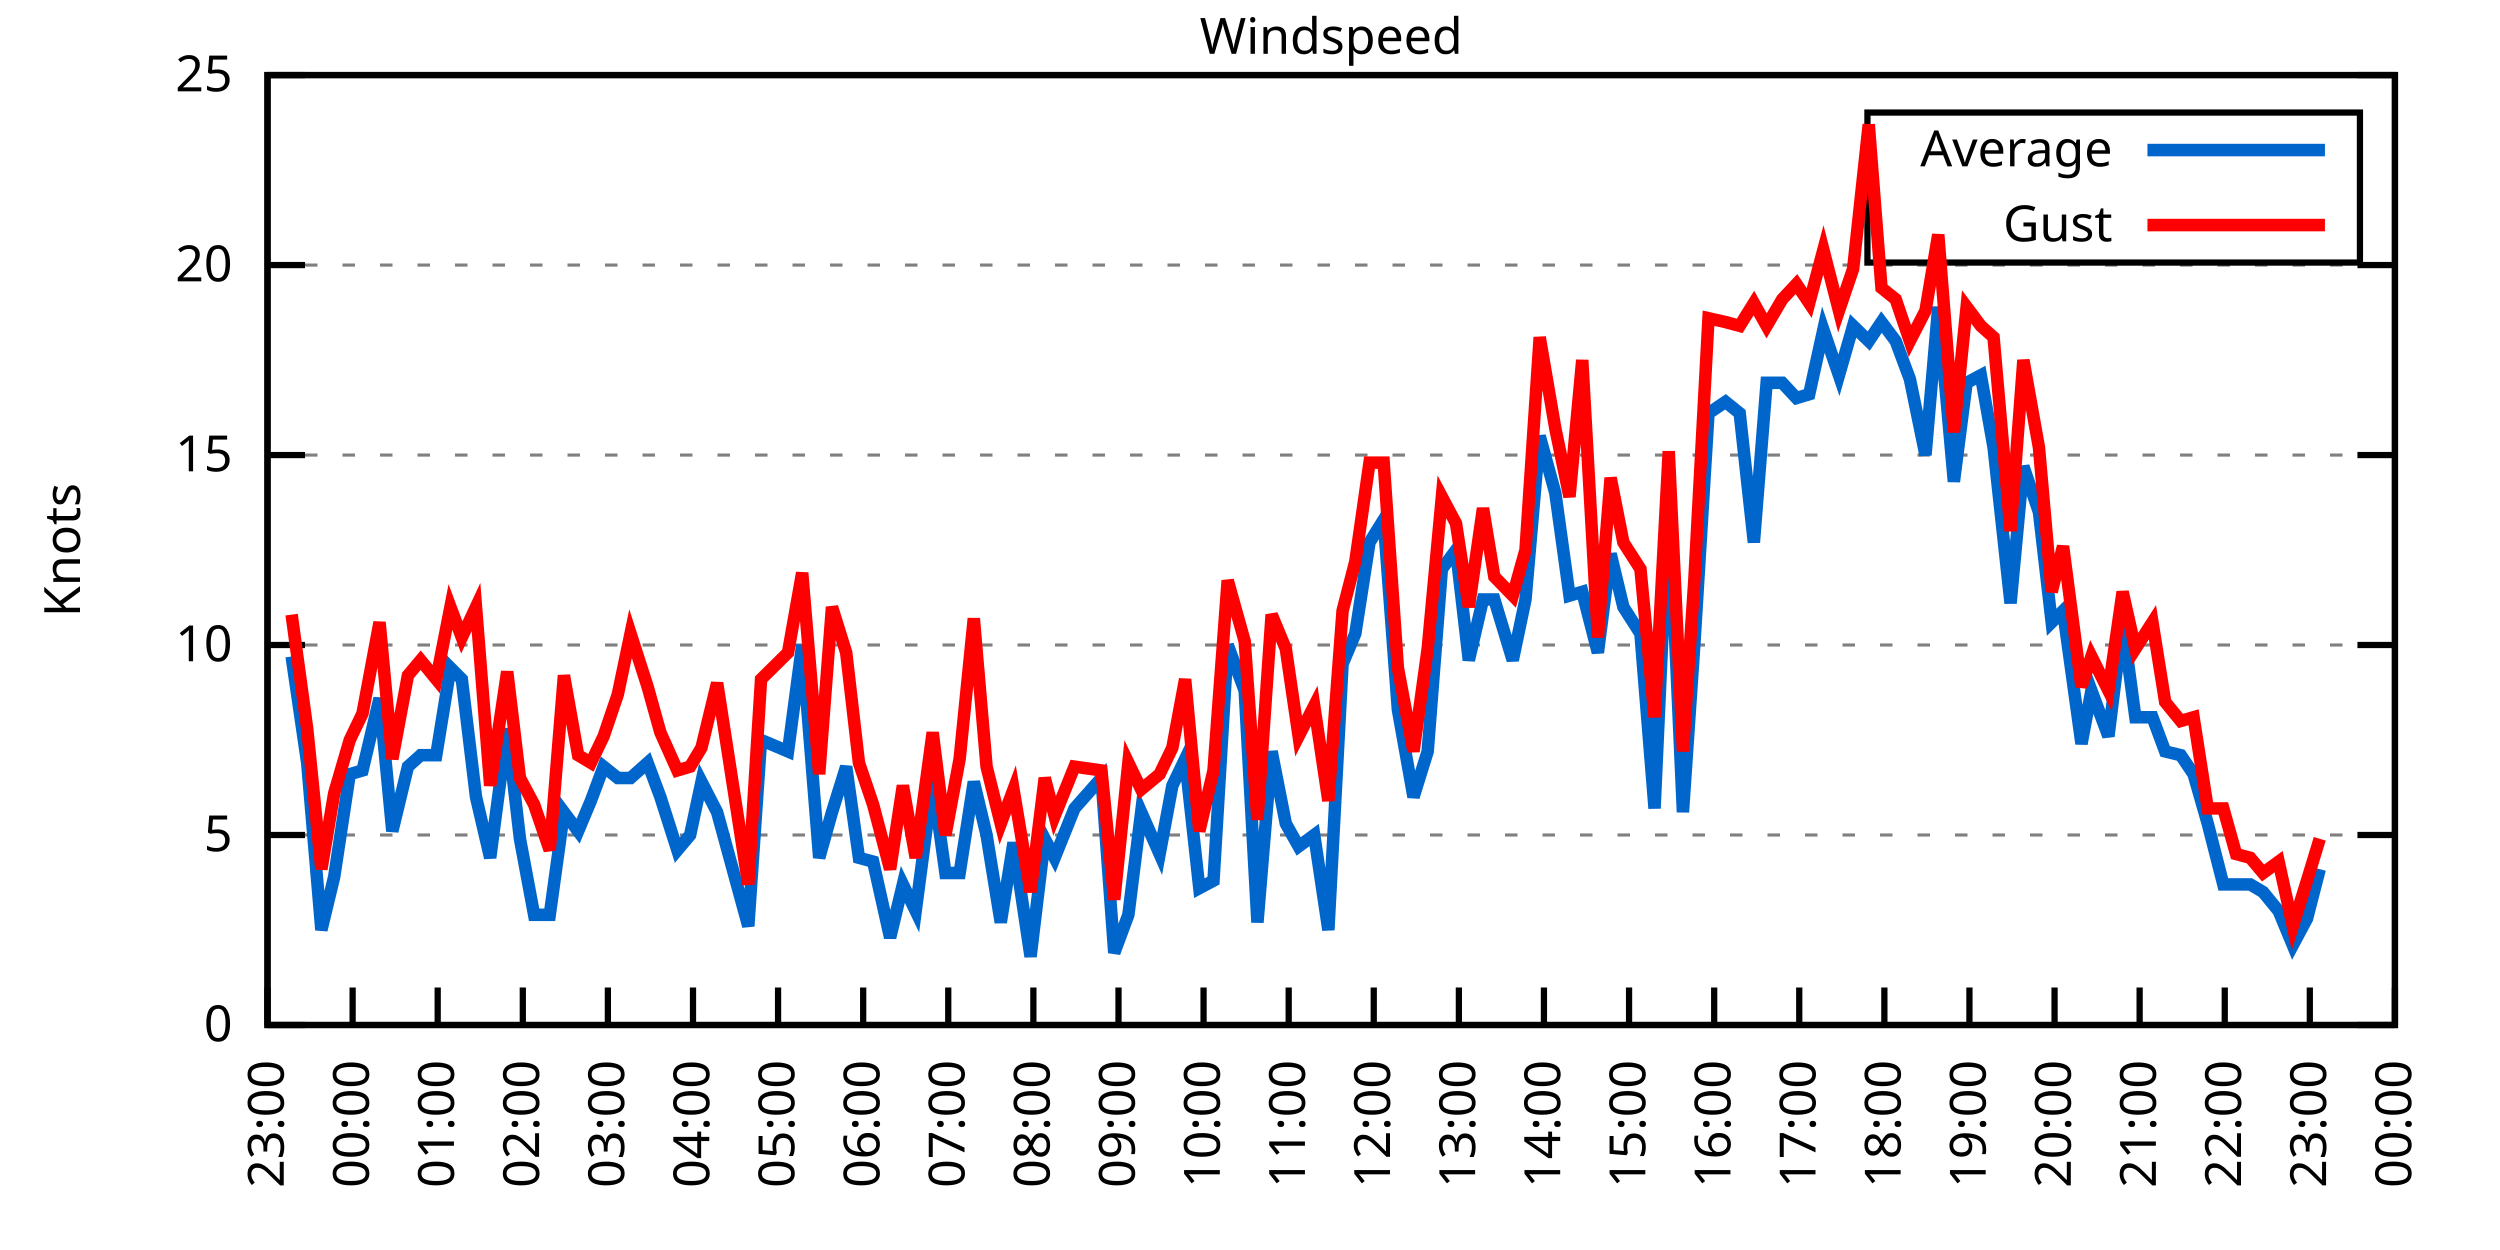
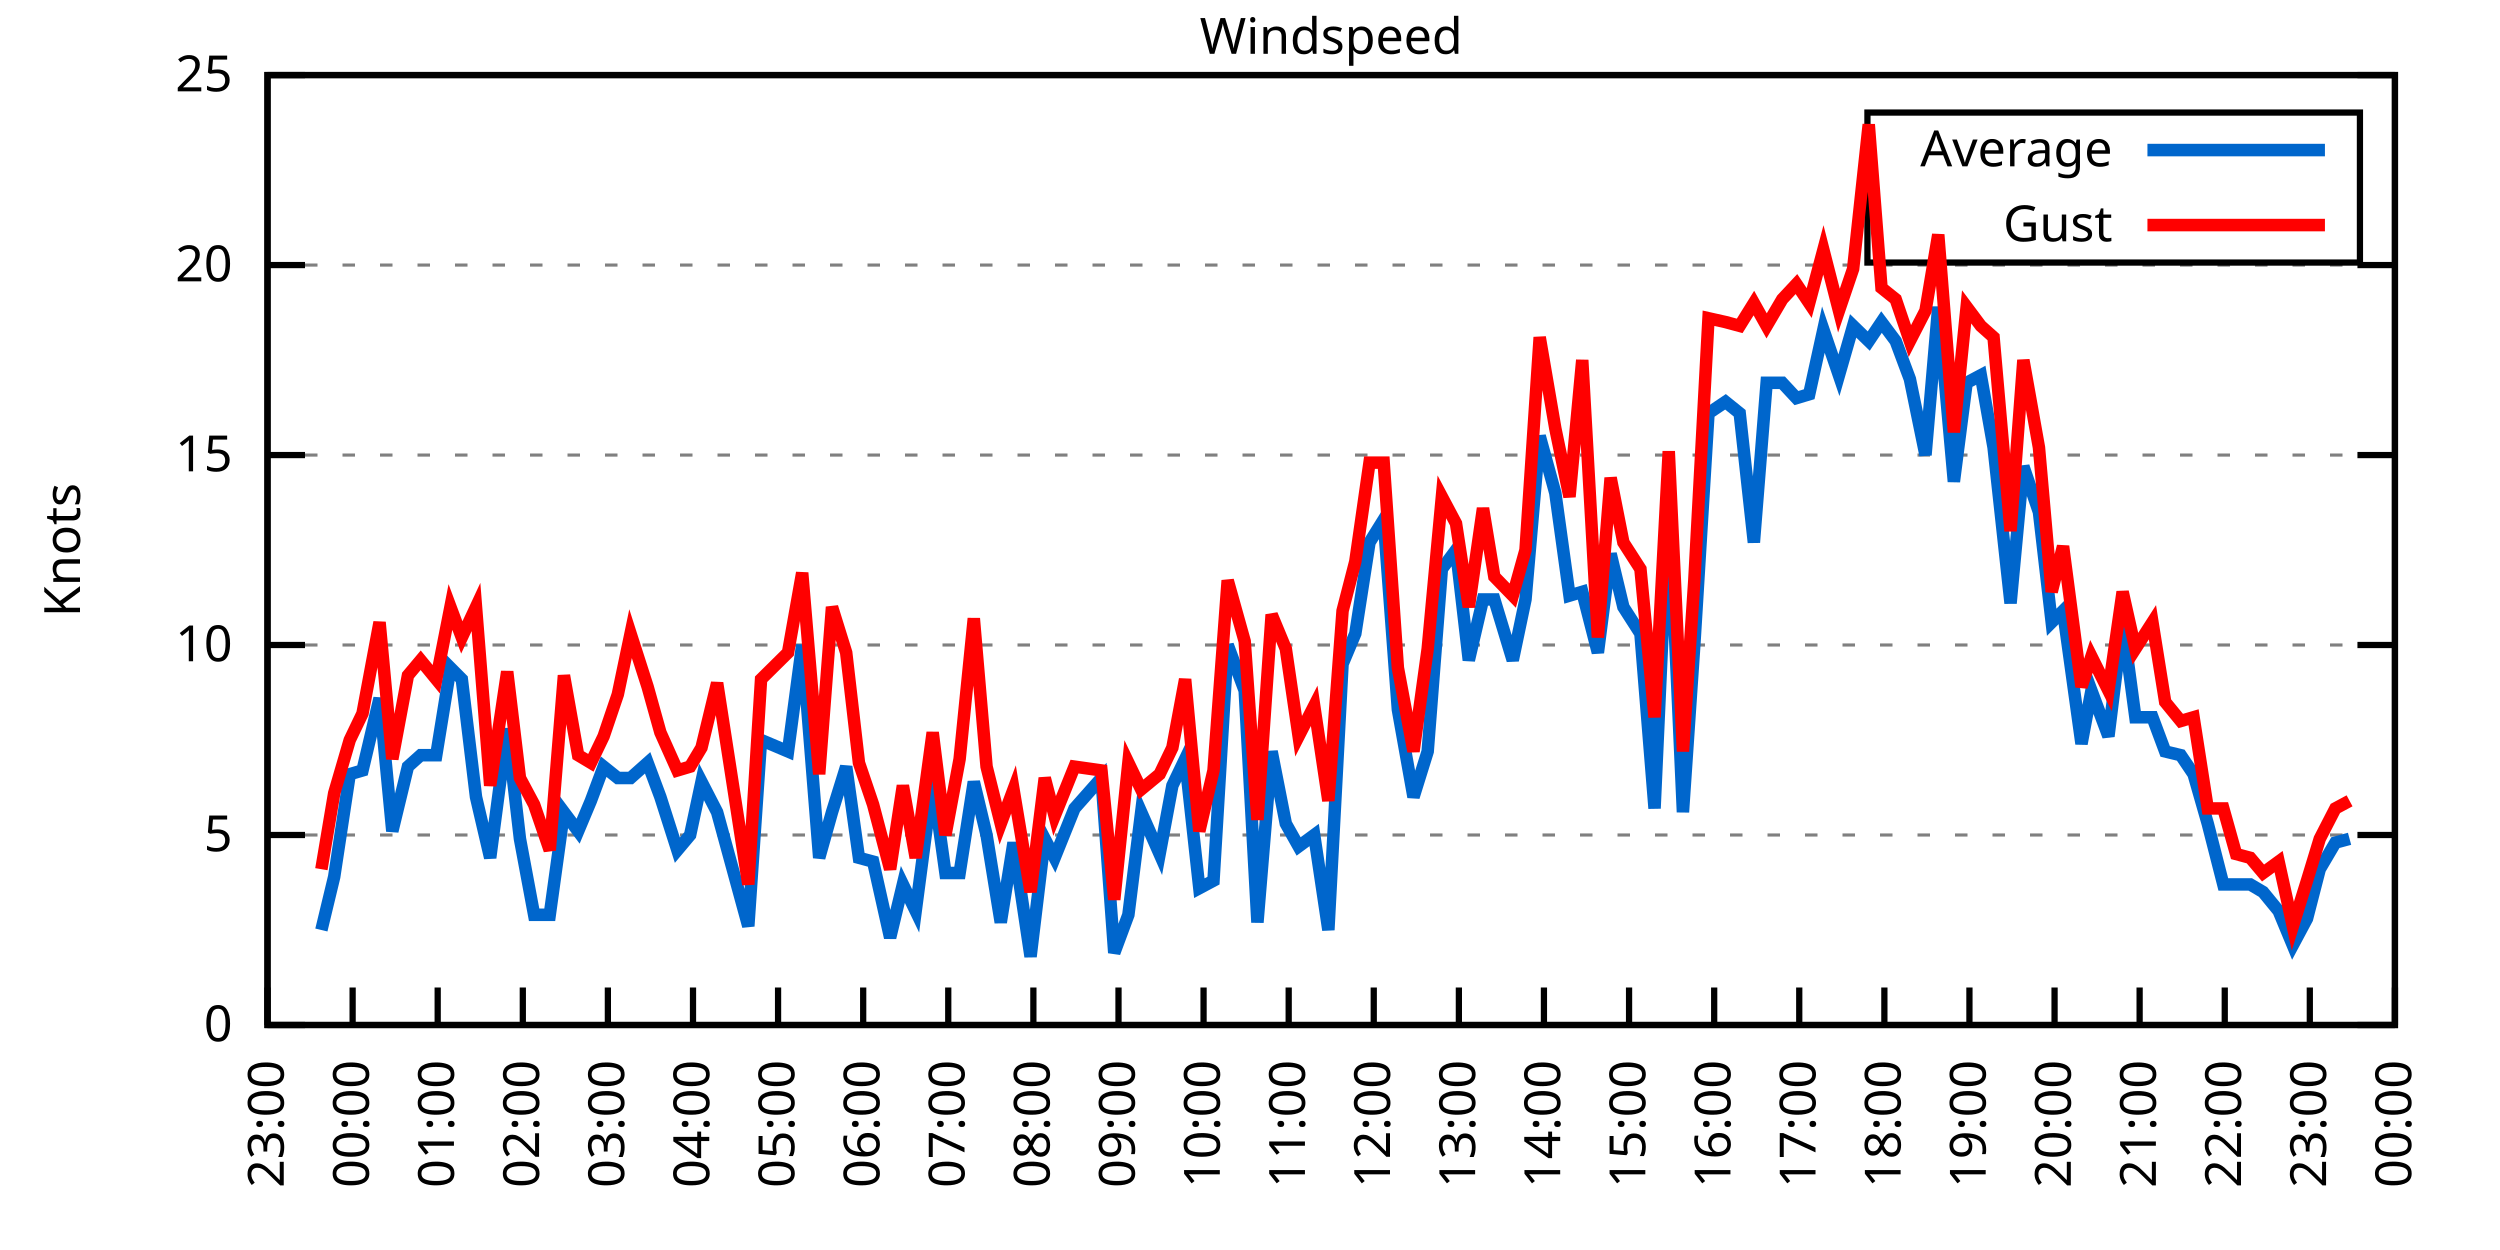
<svg xmlns="http://www.w3.org/2000/svg" xmlns:xlink="http://www.w3.org/1999/xlink" width="400" height="200" viewBox="0 0 400 200">
  <g id="gnuplot_canvas">
    <rect x="0" y="0" width="400" height="200" fill="none" />
    <defs>
      <circle id="gpDot" r="0.5" stroke-width="0.5" stroke="currentColor" />
      <path id="gpPt0" stroke-width="0.333" stroke="currentColor" d="M-1,0 h2 M0,-1 v2" />
      <path id="gpPt1" stroke-width="0.333" stroke="currentColor" d="M-1,-1 L1,1 M1,-1 L-1,1" />
      <path id="gpPt2" stroke-width="0.333" stroke="currentColor" d="M-1,0 L1,0 M0,-1 L0,1 M-1,-1 L1,1 M-1,1 L1,-1" />
      <rect id="gpPt3" stroke-width="0.333" stroke="currentColor" x="-1" y="-1" width="2" height="2" />
      <rect id="gpPt4" stroke-width="0.333" stroke="currentColor" fill="currentColor" x="-1" y="-1" width="2" height="2" />
      <circle id="gpPt5" stroke-width="0.333" stroke="currentColor" cx="0" cy="0" r="1" />
      <use xlink:href="#gpPt5" id="gpPt6" fill="currentColor" stroke="none" />
      <path id="gpPt7" stroke-width="0.333" stroke="currentColor" d="M0,-1.33 L-1.33,0.67 L1.33,0.67 z" />
      <use xlink:href="#gpPt7" id="gpPt8" fill="currentColor" stroke="none" />
      <use xlink:href="#gpPt7" id="gpPt9" stroke="currentColor" transform="rotate(180)" />
      <use xlink:href="#gpPt9" id="gpPt10" fill="currentColor" stroke="none" />
      <use xlink:href="#gpPt3" id="gpPt11" stroke="currentColor" transform="rotate(45)" />
      <use xlink:href="#gpPt11" id="gpPt12" fill="currentColor" stroke="none" />
      <path id="gpPt13" stroke-width="0.333" stroke="currentColor" d="M0,1.330 L1.265,0.411 L0.782,-1.067 L-0.782,-1.076 L-1.265,0.411 z" />
      <use xlink:href="#gpPt13" id="gpPt14" fill="currentColor" stroke="none" />
      <filter id="textbox" filterUnits="objectBoundingBox" x="0" y="0" height="1" width="1">
        <feFlood flood-color="white" flood-opacity="1" result="bgnd" />
        <feComposite in="SourceGraphic" in2="bgnd" operator="atop" />
      </filter>
      <filter id="greybox" filterUnits="objectBoundingBox" x="0" y="0" height="1" width="1">
        <feFlood flood-color="lightgrey" flood-opacity="1" result="grey" />
        <feComposite in="SourceGraphic" in2="grey" operator="atop" />
      </filter>
    </defs>
    <g fill="none" color="white" stroke="currentColor" stroke-width="1.00" stroke-linecap="butt" stroke-linejoin="miter">
</g>
    <g fill="none" color="black" stroke="currentColor" stroke-width="1.00" stroke-linecap="butt" stroke-linejoin="miter">
      <g stroke="none" shape-rendering="crispEdges">
        <polygon fill="rgb(255, 255, 255)" points="42.80,164.00 383.18,164.00 383.18,12.02 42.80,12.02 " />
      </g>
    </g>
    <g fill="none" color="black" stroke="currentColor" stroke-width="1.00" stroke-linecap="butt" stroke-linejoin="miter">
</g>
    <g fill="none" color="black" stroke="black" stroke-width="0.50" stroke-linecap="butt" stroke-linejoin="miter">
</g>
    <g fill="none" color="gray" stroke="currentColor" stroke-width="0.50" stroke-linecap="butt" stroke-linejoin="miter">
      <path stroke="gray" stroke-dasharray="2,4" class="gridline" d="M42.80,164.00 L383.19,164.00  " />
    </g>
    <g fill="none" color="gray" stroke="gray" stroke-width="1.00" stroke-linecap="butt" stroke-linejoin="miter">
</g>
    <g fill="none" color="black" stroke="currentColor" stroke-width="1.00" stroke-linecap="butt" stroke-linejoin="miter">
      <path stroke="black" d="M42.80,164.00 L48.80,164.00 M383.19,164.00 L377.19,164.00  " />
      <g transform="translate(37.20,166.60)" stroke="none" fill="black" font-family="Sans" font-size="8.00" text-anchor="end">
        <text>
          <tspan font-family="Sans"> 0</tspan>
        </text>
      </g>
    </g>
    <g fill="none" color="black" stroke="currentColor" stroke-width="1.00" stroke-linecap="butt" stroke-linejoin="miter">
</g>
    <g fill="none" color="black" stroke="black" stroke-width="0.50" stroke-linecap="butt" stroke-linejoin="miter">
</g>
    <g fill="none" color="gray" stroke="currentColor" stroke-width="0.50" stroke-linecap="butt" stroke-linejoin="miter">
      <path stroke="gray" stroke-dasharray="2,4" class="gridline" d="M42.80,133.60 L383.19,133.60  " />
    </g>
    <g fill="none" color="gray" stroke="gray" stroke-width="1.00" stroke-linecap="butt" stroke-linejoin="miter">
</g>
    <g fill="none" color="black" stroke="currentColor" stroke-width="1.00" stroke-linecap="butt" stroke-linejoin="miter">
      <path stroke="black" d="M42.80,133.60 L48.80,133.60 M383.19,133.60 L377.19,133.60  " />
      <g transform="translate(37.20,136.20)" stroke="none" fill="black" font-family="Sans" font-size="8.00" text-anchor="end">
        <text>
          <tspan font-family="Sans"> 5</tspan>
        </text>
      </g>
    </g>
    <g fill="none" color="black" stroke="currentColor" stroke-width="1.00" stroke-linecap="butt" stroke-linejoin="miter">
</g>
    <g fill="none" color="black" stroke="black" stroke-width="0.50" stroke-linecap="butt" stroke-linejoin="miter">
</g>
    <g fill="none" color="gray" stroke="currentColor" stroke-width="0.50" stroke-linecap="butt" stroke-linejoin="miter">
      <path stroke="gray" stroke-dasharray="2,4" class="gridline" d="M42.80,103.20 L383.19,103.20  " />
    </g>
    <g fill="none" color="gray" stroke="gray" stroke-width="1.00" stroke-linecap="butt" stroke-linejoin="miter">
</g>
    <g fill="none" color="black" stroke="currentColor" stroke-width="1.00" stroke-linecap="butt" stroke-linejoin="miter">
      <path stroke="black" d="M42.80,103.20 L48.80,103.20 M383.19,103.20 L377.19,103.20  " />
      <g transform="translate(37.20,105.80)" stroke="none" fill="black" font-family="Sans" font-size="8.00" text-anchor="end">
        <text>
          <tspan font-family="Sans"> 10</tspan>
        </text>
      </g>
    </g>
    <g fill="none" color="black" stroke="currentColor" stroke-width="1.00" stroke-linecap="butt" stroke-linejoin="miter">
</g>
    <g fill="none" color="black" stroke="black" stroke-width="0.50" stroke-linecap="butt" stroke-linejoin="miter">
</g>
    <g fill="none" color="gray" stroke="currentColor" stroke-width="0.50" stroke-linecap="butt" stroke-linejoin="miter">
      <path stroke="gray" stroke-dasharray="2,4" class="gridline" d="M42.80,72.81 L383.19,72.81  " />
    </g>
    <g fill="none" color="gray" stroke="gray" stroke-width="1.00" stroke-linecap="butt" stroke-linejoin="miter">
</g>
    <g fill="none" color="black" stroke="currentColor" stroke-width="1.00" stroke-linecap="butt" stroke-linejoin="miter">
      <path stroke="black" d="M42.80,72.81 L48.80,72.81 M383.19,72.81 L377.19,72.81  " />
      <g transform="translate(37.20,75.41)" stroke="none" fill="black" font-family="Sans" font-size="8.00" text-anchor="end">
        <text>
          <tspan font-family="Sans"> 15</tspan>
        </text>
      </g>
    </g>
    <g fill="none" color="black" stroke="currentColor" stroke-width="1.00" stroke-linecap="butt" stroke-linejoin="miter">
</g>
    <g fill="none" color="black" stroke="black" stroke-width="0.50" stroke-linecap="butt" stroke-linejoin="miter">
</g>
    <g fill="none" color="gray" stroke="currentColor" stroke-width="0.50" stroke-linecap="butt" stroke-linejoin="miter">
      <path stroke="gray" stroke-dasharray="2,4" class="gridline" d="M42.80,42.41 L383.19,42.41  " />
    </g>
    <g fill="none" color="gray" stroke="gray" stroke-width="1.00" stroke-linecap="butt" stroke-linejoin="miter">
</g>
    <g fill="none" color="black" stroke="currentColor" stroke-width="1.00" stroke-linecap="butt" stroke-linejoin="miter">
      <path stroke="black" d="M42.80,42.41 L48.80,42.41 M383.19,42.41 L377.19,42.41  " />
      <g transform="translate(37.20,45.01)" stroke="none" fill="black" font-family="Sans" font-size="8.00" text-anchor="end">
        <text>
          <tspan font-family="Sans"> 20</tspan>
        </text>
      </g>
    </g>
    <g fill="none" color="black" stroke="currentColor" stroke-width="1.00" stroke-linecap="butt" stroke-linejoin="miter">
</g>
    <g fill="none" color="black" stroke="black" stroke-width="0.50" stroke-linecap="butt" stroke-linejoin="miter">
</g>
    <g fill="none" color="gray" stroke="currentColor" stroke-width="0.50" stroke-linecap="butt" stroke-linejoin="miter">
      <path stroke="gray" stroke-dasharray="2,4" class="gridline" d="M42.80,12.01 L383.19,12.01  " />
    </g>
    <g fill="none" color="gray" stroke="gray" stroke-width="1.00" stroke-linecap="butt" stroke-linejoin="miter">
</g>
    <g fill="none" color="black" stroke="currentColor" stroke-width="1.00" stroke-linecap="butt" stroke-linejoin="miter">
      <path stroke="black" d="M42.80,12.01 L48.80,12.01 M383.19,12.01 L377.19,12.01  " />
      <g transform="translate(37.20,14.61)" stroke="none" fill="black" font-family="Sans" font-size="8.00" text-anchor="end">
        <text>
          <tspan font-family="Sans"> 25</tspan>
        </text>
      </g>
    </g>
    <g fill="none" color="black" stroke="currentColor" stroke-width="1.00" stroke-linecap="butt" stroke-linejoin="miter">
      <path stroke="black" d="M42.80,164.00 L42.80,158.00  " />
      <g transform="translate(45.40,169.60) rotate(270.00)" stroke="none" fill="black" font-family="Sans" font-size="8.00" text-anchor="end">
        <text>
          <tspan font-family="Sans">23:00</tspan>
        </text>
      </g>
    </g>
    <g fill="none" color="black" stroke="currentColor" stroke-width="1.00" stroke-linecap="butt" stroke-linejoin="miter">
      <path stroke="black" d="M56.42,164.00 L56.42,158.00  " />
      <g transform="translate(59.02,169.60) rotate(270.00)" stroke="none" fill="black" font-family="Sans" font-size="8.00" text-anchor="end">
        <text>
          <tspan font-family="Sans">00:00</tspan>
        </text>
      </g>
    </g>
    <g fill="none" color="black" stroke="currentColor" stroke-width="1.00" stroke-linecap="butt" stroke-linejoin="miter">
      <path stroke="black" d="M70.03,164.00 L70.03,158.00  " />
      <g transform="translate(72.63,169.60) rotate(270.00)" stroke="none" fill="black" font-family="Sans" font-size="8.00" text-anchor="end">
        <text>
          <tspan font-family="Sans">01:00</tspan>
        </text>
      </g>
    </g>
    <g fill="none" color="black" stroke="currentColor" stroke-width="1.00" stroke-linecap="butt" stroke-linejoin="miter">
      <path stroke="black" d="M83.65,164.00 L83.65,158.00  " />
      <g transform="translate(86.25,169.60) rotate(270.00)" stroke="none" fill="black" font-family="Sans" font-size="8.00" text-anchor="end">
        <text>
          <tspan font-family="Sans">02:00</tspan>
        </text>
      </g>
    </g>
    <g fill="none" color="black" stroke="currentColor" stroke-width="1.00" stroke-linecap="butt" stroke-linejoin="miter">
      <path stroke="black" d="M97.26,164.00 L97.26,158.00  " />
      <g transform="translate(99.86,169.60) rotate(270.00)" stroke="none" fill="black" font-family="Sans" font-size="8.00" text-anchor="end">
        <text>
          <tspan font-family="Sans">03:00</tspan>
        </text>
      </g>
    </g>
    <g fill="none" color="black" stroke="currentColor" stroke-width="1.00" stroke-linecap="butt" stroke-linejoin="miter">
      <path stroke="black" d="M110.88,164.00 L110.88,158.00  " />
      <g transform="translate(113.48,169.60) rotate(270.00)" stroke="none" fill="black" font-family="Sans" font-size="8.00" text-anchor="end">
        <text>
          <tspan font-family="Sans">04:00</tspan>
        </text>
      </g>
    </g>
    <g fill="none" color="black" stroke="currentColor" stroke-width="1.00" stroke-linecap="butt" stroke-linejoin="miter">
      <path stroke="black" d="M124.49,164.00 L124.49,158.00  " />
      <g transform="translate(127.09,169.60) rotate(270.00)" stroke="none" fill="black" font-family="Sans" font-size="8.00" text-anchor="end">
        <text>
          <tspan font-family="Sans">05:00</tspan>
        </text>
      </g>
    </g>
    <g fill="none" color="black" stroke="currentColor" stroke-width="1.00" stroke-linecap="butt" stroke-linejoin="miter">
      <path stroke="black" d="M138.11,164.00 L138.11,158.00  " />
      <g transform="translate(140.71,169.60) rotate(270.00)" stroke="none" fill="black" font-family="Sans" font-size="8.00" text-anchor="end">
        <text>
          <tspan font-family="Sans">06:00</tspan>
        </text>
      </g>
    </g>
    <g fill="none" color="black" stroke="currentColor" stroke-width="1.00" stroke-linecap="butt" stroke-linejoin="miter">
      <path stroke="black" d="M151.72,164.00 L151.72,158.00  " />
      <g transform="translate(154.32,169.60) rotate(270.00)" stroke="none" fill="black" font-family="Sans" font-size="8.00" text-anchor="end">
        <text>
          <tspan font-family="Sans">07:00</tspan>
        </text>
      </g>
    </g>
    <g fill="none" color="black" stroke="currentColor" stroke-width="1.00" stroke-linecap="butt" stroke-linejoin="miter">
      <path stroke="black" d="M165.34,164.00 L165.34,158.00  " />
      <g transform="translate(167.94,169.60) rotate(270.00)" stroke="none" fill="black" font-family="Sans" font-size="8.00" text-anchor="end">
        <text>
          <tspan font-family="Sans">08:00</tspan>
        </text>
      </g>
    </g>
    <g fill="none" color="black" stroke="currentColor" stroke-width="1.00" stroke-linecap="butt" stroke-linejoin="miter">
      <path stroke="black" d="M178.96,164.00 L178.96,158.00  " />
      <g transform="translate(181.56,169.60) rotate(270.00)" stroke="none" fill="black" font-family="Sans" font-size="8.00" text-anchor="end">
        <text>
          <tspan font-family="Sans">09:00</tspan>
        </text>
      </g>
    </g>
    <g fill="none" color="black" stroke="currentColor" stroke-width="1.00" stroke-linecap="butt" stroke-linejoin="miter">
      <path stroke="black" d="M192.57,164.00 L192.57,158.00  " />
      <g transform="translate(195.17,169.60) rotate(270.00)" stroke="none" fill="black" font-family="Sans" font-size="8.00" text-anchor="end">
        <text>
          <tspan font-family="Sans">10:00</tspan>
        </text>
      </g>
    </g>
    <g fill="none" color="black" stroke="currentColor" stroke-width="1.00" stroke-linecap="butt" stroke-linejoin="miter">
      <path stroke="black" d="M206.19,164.00 L206.19,158.00  " />
      <g transform="translate(208.79,169.60) rotate(270.00)" stroke="none" fill="black" font-family="Sans" font-size="8.00" text-anchor="end">
        <text>
          <tspan font-family="Sans">11:00</tspan>
        </text>
      </g>
    </g>
    <g fill="none" color="black" stroke="currentColor" stroke-width="1.00" stroke-linecap="butt" stroke-linejoin="miter">
      <path stroke="black" d="M219.80,164.00 L219.80,158.00  " />
      <g transform="translate(222.40,169.60) rotate(270.00)" stroke="none" fill="black" font-family="Sans" font-size="8.00" text-anchor="end">
        <text>
          <tspan font-family="Sans">12:00</tspan>
        </text>
      </g>
    </g>
    <g fill="none" color="black" stroke="currentColor" stroke-width="1.00" stroke-linecap="butt" stroke-linejoin="miter">
      <path stroke="black" d="M233.42,164.00 L233.42,158.00  " />
      <g transform="translate(236.02,169.60) rotate(270.00)" stroke="none" fill="black" font-family="Sans" font-size="8.00" text-anchor="end">
        <text>
          <tspan font-family="Sans">13:00</tspan>
        </text>
      </g>
    </g>
    <g fill="none" color="black" stroke="currentColor" stroke-width="1.00" stroke-linecap="butt" stroke-linejoin="miter">
      <path stroke="black" d="M247.03,164.00 L247.03,158.00  " />
      <g transform="translate(249.63,169.60) rotate(270.00)" stroke="none" fill="black" font-family="Sans" font-size="8.00" text-anchor="end">
        <text>
          <tspan font-family="Sans">14:00</tspan>
        </text>
      </g>
    </g>
    <g fill="none" color="black" stroke="currentColor" stroke-width="1.00" stroke-linecap="butt" stroke-linejoin="miter">
      <path stroke="black" d="M260.65,164.00 L260.65,158.00  " />
      <g transform="translate(263.25,169.60) rotate(270.00)" stroke="none" fill="black" font-family="Sans" font-size="8.00" text-anchor="end">
        <text>
          <tspan font-family="Sans">15:00</tspan>
        </text>
      </g>
    </g>
    <g fill="none" color="black" stroke="currentColor" stroke-width="1.00" stroke-linecap="butt" stroke-linejoin="miter">
      <path stroke="black" d="M274.27,164.00 L274.27,158.00  " />
      <g transform="translate(276.87,169.60) rotate(270.00)" stroke="none" fill="black" font-family="Sans" font-size="8.00" text-anchor="end">
        <text>
          <tspan font-family="Sans">16:00</tspan>
        </text>
      </g>
    </g>
    <g fill="none" color="black" stroke="currentColor" stroke-width="1.00" stroke-linecap="butt" stroke-linejoin="miter">
      <path stroke="black" d="M287.88,164.00 L287.88,158.00  " />
      <g transform="translate(290.48,169.60) rotate(270.00)" stroke="none" fill="black" font-family="Sans" font-size="8.00" text-anchor="end">
        <text>
          <tspan font-family="Sans">17:00</tspan>
        </text>
      </g>
    </g>
    <g fill="none" color="black" stroke="currentColor" stroke-width="1.00" stroke-linecap="butt" stroke-linejoin="miter">
      <path stroke="black" d="M301.50,164.00 L301.50,158.00  " />
      <g transform="translate(304.10,169.60) rotate(270.00)" stroke="none" fill="black" font-family="Sans" font-size="8.00" text-anchor="end">
        <text>
          <tspan font-family="Sans">18:00</tspan>
        </text>
      </g>
    </g>
    <g fill="none" color="black" stroke="currentColor" stroke-width="1.00" stroke-linecap="butt" stroke-linejoin="miter">
      <path stroke="black" d="M315.11,164.00 L315.11,158.00  " />
      <g transform="translate(317.71,169.60) rotate(270.00)" stroke="none" fill="black" font-family="Sans" font-size="8.00" text-anchor="end">
        <text>
          <tspan font-family="Sans">19:00</tspan>
        </text>
      </g>
    </g>
    <g fill="none" color="black" stroke="currentColor" stroke-width="1.00" stroke-linecap="butt" stroke-linejoin="miter">
      <path stroke="black" d="M328.73,164.00 L328.73,158.00  " />
      <g transform="translate(331.33,169.60) rotate(270.00)" stroke="none" fill="black" font-family="Sans" font-size="8.00" text-anchor="end">
        <text>
          <tspan font-family="Sans">20:00</tspan>
        </text>
      </g>
    </g>
    <g fill="none" color="black" stroke="currentColor" stroke-width="1.00" stroke-linecap="butt" stroke-linejoin="miter">
      <path stroke="black" d="M342.34,164.00 L342.34,158.00  " />
      <g transform="translate(344.94,169.60) rotate(270.00)" stroke="none" fill="black" font-family="Sans" font-size="8.00" text-anchor="end">
        <text>
          <tspan font-family="Sans">21:00</tspan>
        </text>
      </g>
    </g>
    <g fill="none" color="black" stroke="currentColor" stroke-width="1.00" stroke-linecap="butt" stroke-linejoin="miter">
      <path stroke="black" d="M355.96,164.00 L355.96,158.00  " />
      <g transform="translate(358.56,169.60) rotate(270.00)" stroke="none" fill="black" font-family="Sans" font-size="8.00" text-anchor="end">
        <text>
          <tspan font-family="Sans">22:00</tspan>
        </text>
      </g>
    </g>
    <g fill="none" color="black" stroke="currentColor" stroke-width="1.00" stroke-linecap="butt" stroke-linejoin="miter">
      <path stroke="black" d="M369.57,164.00 L369.57,158.00  " />
      <g transform="translate(372.17,169.60) rotate(270.00)" stroke="none" fill="black" font-family="Sans" font-size="8.00" text-anchor="end">
        <text>
          <tspan font-family="Sans">23:00</tspan>
        </text>
      </g>
    </g>
    <g fill="none" color="black" stroke="currentColor" stroke-width="1.00" stroke-linecap="butt" stroke-linejoin="miter">
      <path stroke="black" d="M383.19,164.00 L383.19,158.00  " />
      <g transform="translate(385.79,169.60) rotate(270.00)" stroke="none" fill="black" font-family="Sans" font-size="8.00" text-anchor="end">
        <text>
          <tspan font-family="Sans">00:00</tspan>
        </text>
      </g>
    </g>
    <g fill="none" color="black" stroke="currentColor" stroke-width="1.00" stroke-linecap="butt" stroke-linejoin="miter">
</g>
    <g fill="none" color="black" stroke="currentColor" stroke-width="1.00" stroke-linecap="butt" stroke-linejoin="miter">
      <path stroke="black" d="M42.80,12.01 L42.80,164.00 L383.19,164.00 L383.19,12.01 L42.80,12.01 Z  " />
    </g>
    <g fill="none" color="black" stroke="currentColor" stroke-width="1.00" stroke-linecap="butt" stroke-linejoin="miter">
</g>
    <g fill="none" color="black" stroke="currentColor" stroke-width="1.00" stroke-linecap="butt" stroke-linejoin="miter">
      <path stroke="black" d="M298.79,42.01 L298.79,18.01 L377.59,18.01 L377.59,42.01 L298.79,42.01 Z  " />
    </g>
    <g id="Windspeed_plot_1">
      <g fill="none" color="white" stroke="black" stroke-width="2.00" stroke-linecap="butt" stroke-linejoin="miter">
</g>
      <g fill="none" color="black" stroke="currentColor" stroke-width="2.00" stroke-linecap="butt" stroke-linejoin="miter">
        <g transform="translate(337.99,26.61)" stroke="none" fill="black" font-family="Sans" font-size="8.00" text-anchor="end">
          <text>
            <tspan font-family="Sans">Average</tspan>
          </text>
        </g>
      </g>
      <g fill="none" color="black" stroke="currentColor" stroke-width="2.00" stroke-linecap="butt" stroke-linejoin="miter">
-         <path stroke="rgb(  0, 102, 204)" d="M343.59,24.01 L371.99,24.01 M46.66,105.03 L49.15,122.05 L51.42,148.80 L53.47,140.29 L55.96,123.87 L58.00,123.27   L60.73,111.72 L62.77,132.99 L65.27,122.66 L67.31,120.83 L69.80,120.83 L72.07,106.85 L73.89,108.68 L76.16,127.52   L78.43,137.25 L81.15,116.58 L83.19,134.21 L85.46,146.37 L87.96,146.37 L90.23,129.95 L92.50,132.99 L94.54,128.13   L96.58,122.66 L98.85,124.48 L100.89,124.48 L103.62,122.05 L105.66,127.52 L108.38,136.03 L110.42,133.60 L112.24,125.09   L114.74,129.95 L119.73,148.19 L121.77,118.40 L126.08,120.23 L128.35,103.20 L131.07,137.25 L133.12,129.95 L135.39,122.66   L137.43,137.25 L139.70,137.86 L142.42,150.02 L144.46,141.51 L146.51,145.76 L149.23,125.09 L151.27,139.68 L153.54,139.68   L155.81,125.09 L157.85,133.60 L160.12,147.59 L162.16,134.82 L164.89,153.06 L167.16,134.21 L168.74,137.25 L171.92,129.35   L176.23,124.48 L178.28,152.45 L180.54,146.37 L182.59,129.95 L185.54,136.64 L187.58,125.70 L189.62,121.44 L191.89,142.11   L194.16,140.90 L196.43,103.20 L199.15,110.50 L201.19,147.59 L203.46,120.23 L205.73,131.78 L207.78,135.43 L210.27,133.60   L212.54,148.80 L214.81,106.24 L216.85,101.38 L219.12,86.79 L221.39,83.14 L223.66,113.54 L226.16,127.52 L228.43,120.23   L230.70,91.04 L232.96,88.00 L235.01,105.64 L237.28,95.91 L239.09,95.91 L242.04,105.64 L244.08,95.91 L246.35,69.77   L248.85,78.89 L251.12,95.30 L253.16,94.69 L255.66,104.42 L257.70,88.61 L259.74,97.12 L262.47,101.38 L264.73,129.35   L267.00,79.49 L269.27,129.95 L271.09,103.20 L273.36,66.12 L276.08,64.29 L278.35,66.12 L280.62,86.79 L282.66,61.25   L285.16,61.25 L287.43,63.69 L289.47,63.08 L291.74,52.74 L294.23,60.04 L296.50,52.14 L299.00,54.57 L301.04,51.53   L303.31,54.57 L305.58,60.65 L308.08,72.81 L310.12,49.10 L312.62,77.06 L314.66,61.25 L316.93,60.04 L318.97,71.59   L321.69,96.52 L323.74,74.63 L326.23,81.93 L328.27,99.56 L330.09,97.73 L333.04,119.01 L334.63,110.50 L337.35,117.80   L339.62,99.56 L341.66,114.76 L344.39,114.76 L346.43,120.23 L348.92,120.83 L350.97,123.87 L353.24,131.78 L355.73,141.51   L357.77,141.51 L360.04,141.51 L362.09,142.72 L364.58,145.76 L366.85,151.23 L369.12,146.98 L371.16,139.07  " />
+         <path stroke="rgb(  0, 102, 204)" d="M343.59,24.01 L371.99,24.01 M51.42,148.80 L53.47,140.29 L55.96,123.87 L58.00,123.27 L60.73,111.72 L62.77,132.99   L65.27,122.66 L67.31,120.83 L69.80,120.83 L72.07,106.85 L73.89,108.68 L76.16,127.52 L78.43,137.25 L81.15,116.58   L83.19,134.21 L85.46,146.37 L87.96,146.37 L90.23,129.95 L92.50,132.99 L94.54,128.13 L96.58,122.66 L98.85,124.48   L100.89,124.48 L103.62,122.05 L105.66,127.52 L108.38,136.03 L110.42,133.60 L112.24,125.09 L114.74,129.95 L119.73,148.19   L121.77,118.40 L126.08,120.23 L128.35,103.20 L131.07,137.25 L133.12,129.95 L135.39,122.66 L137.43,137.25 L139.70,137.86   L142.42,150.02 L144.46,141.51 L146.51,145.76 L149.23,125.09 L151.27,139.68 L153.54,139.68 L155.81,125.09 L157.85,133.60   L160.12,147.59 L162.16,134.82 L164.89,153.06 L167.16,134.21 L168.74,137.25 L171.92,129.35 L176.23,124.48 L178.28,152.45   L180.54,146.37 L182.59,129.95 L185.54,136.64 L187.58,125.70 L189.62,121.44 L191.89,142.11 L194.16,140.90 L196.43,103.20   L199.15,110.50 L201.19,147.59 L203.46,120.23 L205.73,131.78 L207.78,135.43 L210.27,133.60 L212.54,148.80 L214.81,106.24   L216.85,101.38 L219.12,86.79 L221.39,83.14 L223.66,113.54 L226.16,127.52 L228.43,120.23 L230.70,91.04 L232.96,88.00   L235.01,105.64 L237.28,95.91 L239.09,95.91 L242.04,105.64 L244.08,95.91 L246.35,69.77 L248.85,78.89 L251.12,95.30   L253.16,94.69 L255.66,104.42 L257.70,88.61 L259.74,97.12 L262.47,101.38 L264.73,129.35 L267.00,79.49 L269.27,129.95   L271.09,103.20 L273.36,66.12 L276.08,64.29 L278.35,66.12 L280.62,86.79 L282.66,61.25 L285.16,61.25 L287.43,63.69   L289.47,63.08 L291.74,52.74 L294.23,60.04 L296.50,52.14 L299.00,54.57 L301.04,51.53 L303.31,54.57 L305.58,60.65   L308.08,72.81 L310.12,49.10 L312.62,77.06 L314.66,61.25 L316.93,60.04 L318.97,71.59 L321.69,96.52 L323.74,74.63   L326.23,81.93 L328.27,99.56 L330.09,97.73 L333.04,119.01 L334.63,110.50 L337.35,117.80 L339.62,99.56 L341.66,114.76   L344.39,114.76 L346.43,120.23 L348.92,120.83 L350.97,123.87 L353.24,131.78 L355.73,141.51 L357.77,141.51 L360.04,141.51   L362.09,142.72 L364.58,145.76 L366.85,151.23 L369.12,146.98 L371.16,139.07 L373.66,134.82 L375.93,134.21  " />
      </g>
    </g>
    <g id="Windspeed_plot_2">
      <g fill="none" color="black" stroke="currentColor" stroke-width="2.00" stroke-linecap="butt" stroke-linejoin="miter">
        <g transform="translate(337.99,38.61)" stroke="none" fill="black" font-family="Sans" font-size="8.00" text-anchor="end">
          <text>
            <tspan font-family="Sans">Gust</tspan>
          </text>
        </g>
      </g>
      <g fill="none" color="black" stroke="currentColor" stroke-width="2.00" stroke-linecap="butt" stroke-linejoin="miter">
-         <path stroke="rgb(255,   0,   0)" d="M343.59,36.01 L371.99,36.01 M46.66,98.34 L49.15,116.58 L51.42,139.07 L53.47,126.91 L55.96,118.40 L58.00,114.15   L60.73,99.56 L62.77,121.44 L65.27,108.07 L67.31,105.64 L69.80,108.68 L72.07,97.12 L73.89,101.99 L76.16,97.12   L78.43,125.70 L81.15,107.46 L83.19,124.48 L85.46,128.74 L87.96,136.03 L90.23,108.07 L92.50,120.83 L94.54,122.05   L96.58,117.80 L98.85,111.11 L100.89,101.38 L103.62,109.89 L105.66,117.19 L108.38,123.27 L110.42,122.66 L112.24,119.62   L114.74,109.28 L119.73,141.51 L121.77,108.68 L126.08,104.42 L128.35,91.65 L131.07,123.87 L133.12,97.12 L135.39,104.42   L137.43,122.05 L139.70,128.74 L142.42,139.07 L144.46,125.70 L146.51,137.25 L149.23,117.19 L151.27,133.60 L153.54,121.44   L155.81,98.95 L157.85,122.66 L160.12,131.78 L162.16,126.31 L164.89,142.72 L167.16,124.48 L168.74,130.56 L171.92,122.66   L176.23,123.27 L178.28,143.94 L180.54,122.05 L182.59,126.31 L185.54,123.87 L187.58,119.62 L189.62,108.68 L191.89,132.99   L194.16,123.27 L196.43,92.87 L199.15,102.60 L201.19,131.17 L203.46,98.34 L205.73,103.81 L207.78,117.80 L210.27,112.93   L212.54,128.13 L214.81,97.73 L216.85,89.83 L219.12,74.02 L221.39,74.02 L223.66,106.85 L226.16,120.23 L228.43,103.81   L230.70,79.49 L232.96,83.75 L235.01,97.12 L237.28,81.32 L239.09,92.26 L242.04,95.30 L244.08,88.00 L246.35,53.96   L248.85,68.55 L251.12,79.49 L253.16,57.61 L255.66,101.99 L257.70,76.45 L259.74,86.79 L262.47,91.04 L264.73,114.76   L267.00,72.20 L269.27,120.23 L271.09,92.87 L273.36,50.92 L276.08,51.53 L278.35,52.14 L280.62,48.49 L282.66,52.14   L285.16,47.88 L287.43,45.45 L289.47,48.49 L291.74,39.98 L294.23,49.70 L296.50,43.02 L299.00,19.91 L301.04,46.06   L303.31,47.88 L305.58,54.57 L308.08,49.70 L310.12,37.54 L312.62,69.16 L314.66,49.10 L316.93,52.14 L318.97,53.96   L321.69,84.97 L323.74,57.61 L326.23,71.59 L328.27,94.69 L330.09,87.40 L333.04,109.89 L334.63,105.03 L337.35,110.50   L339.62,94.69 L341.66,103.81 L344.39,99.56 L346.43,112.32 L348.92,115.36 L350.97,114.76 L353.24,129.35 L355.73,129.35   L357.77,136.64 L360.04,137.25 L362.09,139.68 L364.58,137.86 L366.85,148.19 L369.12,140.90 L371.16,134.21  " />
+         <path stroke="rgb(255,   0,   0)" d="M343.59,36.01 L371.99,36.01 M51.42,139.07 L53.47,126.91 L55.96,118.40 L58.00,114.15 L60.73,99.56 L62.77,121.44   L65.27,108.07 L67.31,105.64 L69.80,108.68 L72.07,97.12 L73.89,101.99 L76.16,97.12 L78.43,125.70 L81.15,107.46   L83.19,124.48 L85.46,128.74 L87.96,136.03 L90.23,108.07 L92.50,120.83 L94.54,122.05 L96.58,117.80 L98.85,111.11   L100.89,101.38 L103.62,109.89 L105.66,117.19 L108.38,123.27 L110.42,122.66 L112.24,119.62 L114.74,109.28 L119.73,141.51   L121.77,108.68 L126.08,104.42 L128.35,91.65 L131.07,123.87 L133.12,97.12 L135.39,104.42 L137.43,122.05 L139.70,128.74   L142.42,139.07 L144.46,125.70 L146.51,137.25 L149.23,117.19 L151.27,133.60 L153.54,121.44 L155.81,98.95 L157.85,122.66   L160.12,131.78 L162.16,126.31 L164.89,142.72 L167.16,124.48 L168.74,130.56 L171.92,122.66 L176.23,123.27 L178.28,143.94   L180.54,122.05 L182.59,126.31 L185.54,123.87 L187.58,119.62 L189.62,108.68 L191.89,132.99 L194.16,123.27 L196.43,92.87   L199.15,102.60 L201.19,131.17 L203.46,98.34 L205.73,103.81 L207.78,117.80 L210.27,112.93 L212.54,128.13 L214.81,97.73   L216.85,89.83 L219.12,74.02 L221.39,74.02 L223.66,106.85 L226.16,120.23 L228.43,103.81 L230.70,79.49 L232.96,83.75   L235.01,97.12 L237.28,81.32 L239.09,92.26 L242.04,95.30 L244.08,88.00 L246.35,53.96 L248.85,68.55 L251.12,79.49   L253.16,57.61 L255.66,101.99 L257.70,76.45 L259.74,86.79 L262.47,91.04 L264.73,114.76 L267.00,72.20 L269.27,120.23   L271.09,92.87 L273.36,50.92 L276.08,51.53 L278.35,52.14 L280.62,48.49 L282.66,52.14 L285.16,47.88 L287.43,45.45   L289.47,48.49 L291.74,39.98 L294.23,49.70 L296.50,43.02 L299.00,19.91 L301.04,46.06 L303.31,47.88 L305.58,54.57   L308.08,49.70 L310.12,37.54 L312.62,69.16 L314.66,49.10 L316.93,52.14 L318.97,53.96 L321.69,84.97 L323.74,57.61   L326.23,71.59 L328.27,94.69 L330.09,87.40 L333.04,109.89 L334.63,105.03 L337.35,110.50 L339.62,94.69 L341.66,103.81   L344.39,99.56 L346.43,112.32 L348.92,115.36 L350.97,114.76 L353.24,129.35 L355.73,129.35 L357.77,136.64 L360.04,137.25   L362.09,139.68 L364.58,137.86 L366.85,148.19 L369.12,140.90 L371.16,134.21 L373.66,129.35 L375.93,128.13  " />
      </g>
    </g>
    <g fill="none" color="black" stroke="currentColor" stroke-width="2.00" stroke-linecap="butt" stroke-linejoin="miter">
</g>
    <g fill="none" color="black" stroke="black" stroke-width="1.00" stroke-linecap="butt" stroke-linejoin="miter">
</g>
    <g fill="none" color="black" stroke="currentColor" stroke-width="1.00" stroke-linecap="butt" stroke-linejoin="miter">
      <path stroke="black" d="M42.80,12.01 L42.80,164.00 L383.19,164.00 L383.19,12.01 L42.80,12.01 Z  " />
      <g transform="translate(12.80,88.01) rotate(270.00)" stroke="none" fill="black" font-family="Sans" font-size="8.00" text-anchor="middle">
        <text>
          <tspan font-family="Sans">Knots</tspan>
        </text>
      </g>
    </g>
    <g fill="none" color="black" stroke="currentColor" stroke-width="1.00" stroke-linecap="butt" stroke-linejoin="miter">
</g>
    <g fill="none" color="black" stroke="currentColor" stroke-width="1.00" stroke-linecap="butt" stroke-linejoin="miter">
      <g transform="translate(212.99,8.61)" stroke="none" fill="black" font-family="Sans" font-size="8.00" text-anchor="middle">
        <text>
          <tspan font-family="Sans">Windspeed</tspan>
        </text>
      </g>
    </g>
    <g fill="none" color="black" stroke="currentColor" stroke-width="1.00" stroke-linecap="butt" stroke-linejoin="miter">
</g>
  </g>
</svg>
